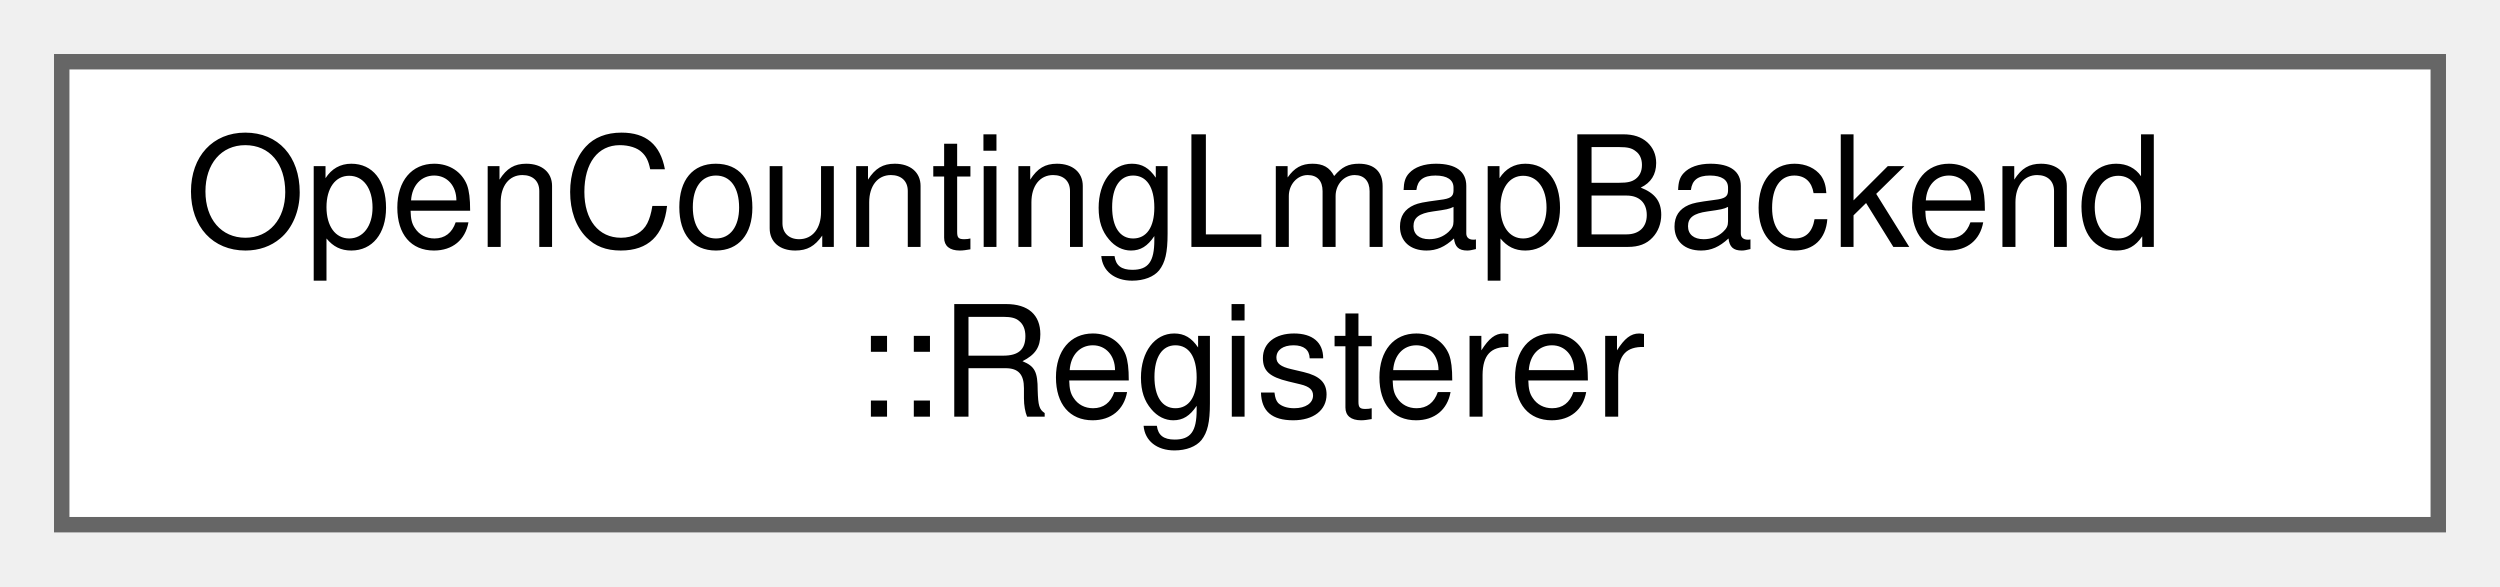
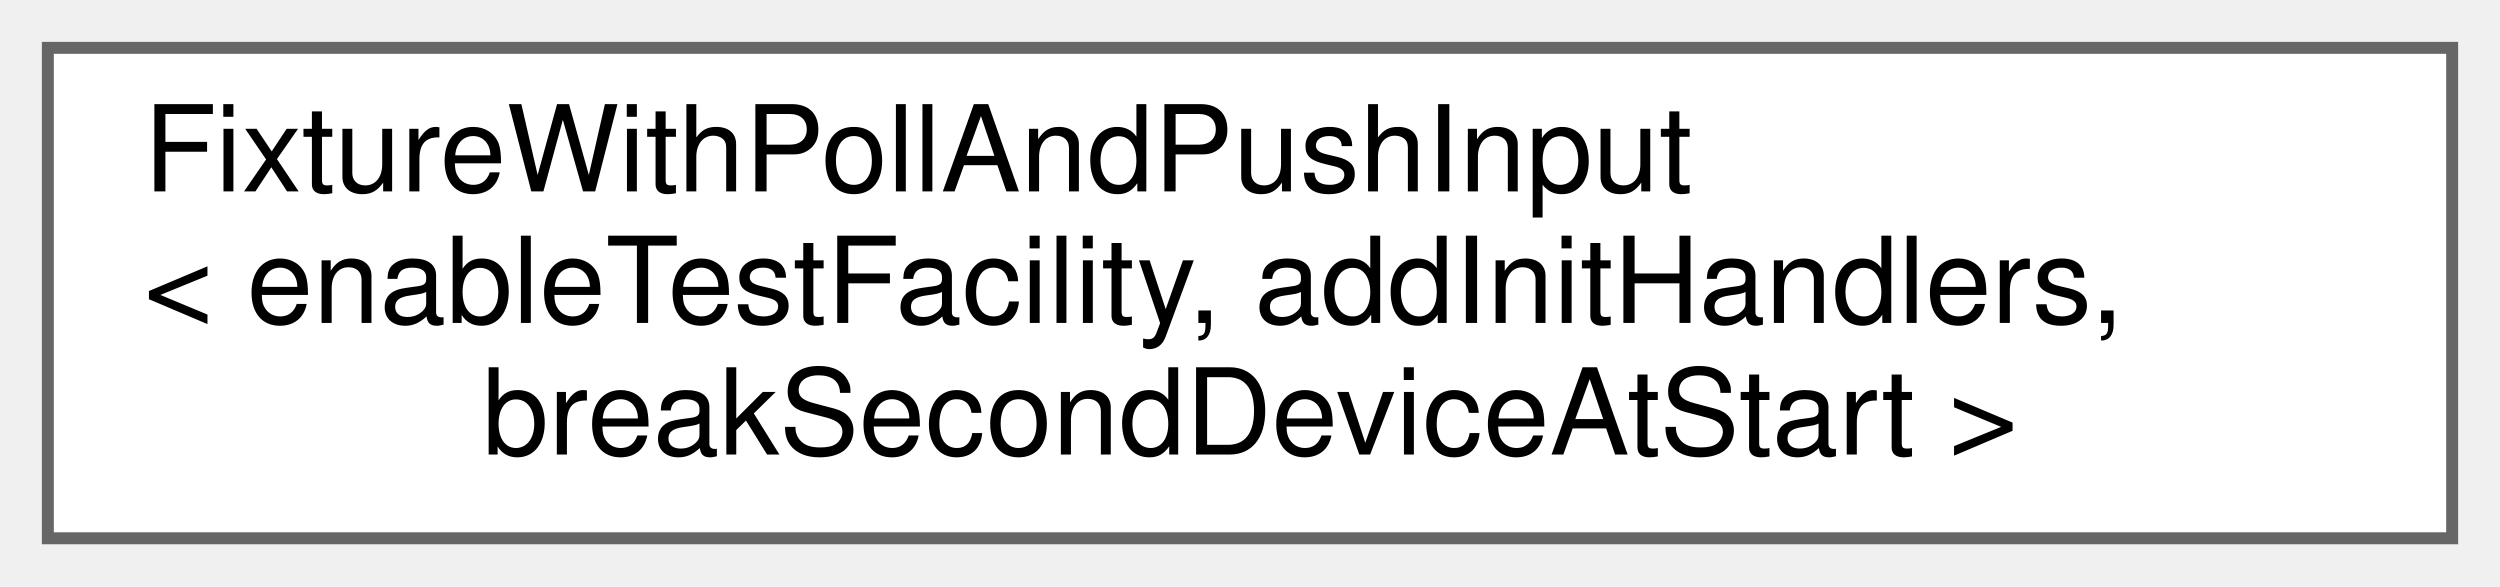
- <svg xmlns="http://www.w3.org/2000/svg" xmlns:xlink="http://www.w3.org/1999/xlink" width="162pt" height="38pt" viewBox="0.00 0.00 162.00 38.00">
-   <g id="graph0" class="graph" transform="scale(1 1) rotate(0) translate(4 34)">
+ <svg xmlns="http://www.w3.org/2000/svg" xmlns:xlink="http://www.w3.org/1999/xlink" width="209pt" height="49pt" viewBox="0.00 0.00 209.00 49.00">
+   <g id="graph0" class="graph" transform="scale(1 1) rotate(0) translate(4 45)">
    <g id="Node000000" class="node">
      <g id="a_Node000000">
-         <a xlink:href="struct_open_counting_lmap_backend_1_1_registerer.html" target="_top" xlink:title=" ">
-           <polygon fill="white" stroke="#666666" points="154,-30 0,-30 0,0 154,0 154,-30" />
-           <text text-anchor="start" x="8" y="-18" font-family="Helvetica,sans-Serif" font-size="10.00">OpenCountingLmapBackend</text>
-           <text text-anchor="middle" x="77" y="-7" font-family="Helvetica,sans-Serif" font-size="10.00">::Registerer</text>
+         <a xlink:href="struct_fixture_with_poll_and_push_input.html" target="_top" xlink:title=" ">
+           <polygon fill="white" stroke="#666666" points="201,-41 0,-41 0,0 201,0 201,-41" />
+           <text text-anchor="start" x="8" y="-29" font-family="Helvetica,sans-Serif" font-size="10.00">FixtureWithPollAndPushInput</text>
+           <text text-anchor="start" x="8" y="-18" font-family="Helvetica,sans-Serif" font-size="10.00">&lt; enableTestFacility, addInitHandlers,</text>
+           <text text-anchor="middle" x="100.5" y="-7" font-family="Helvetica,sans-Serif" font-size="10.00"> breakSecondDeviceAtStart &gt;</text>
        </a>
      </g>
    </g>
  </g>
</svg>
